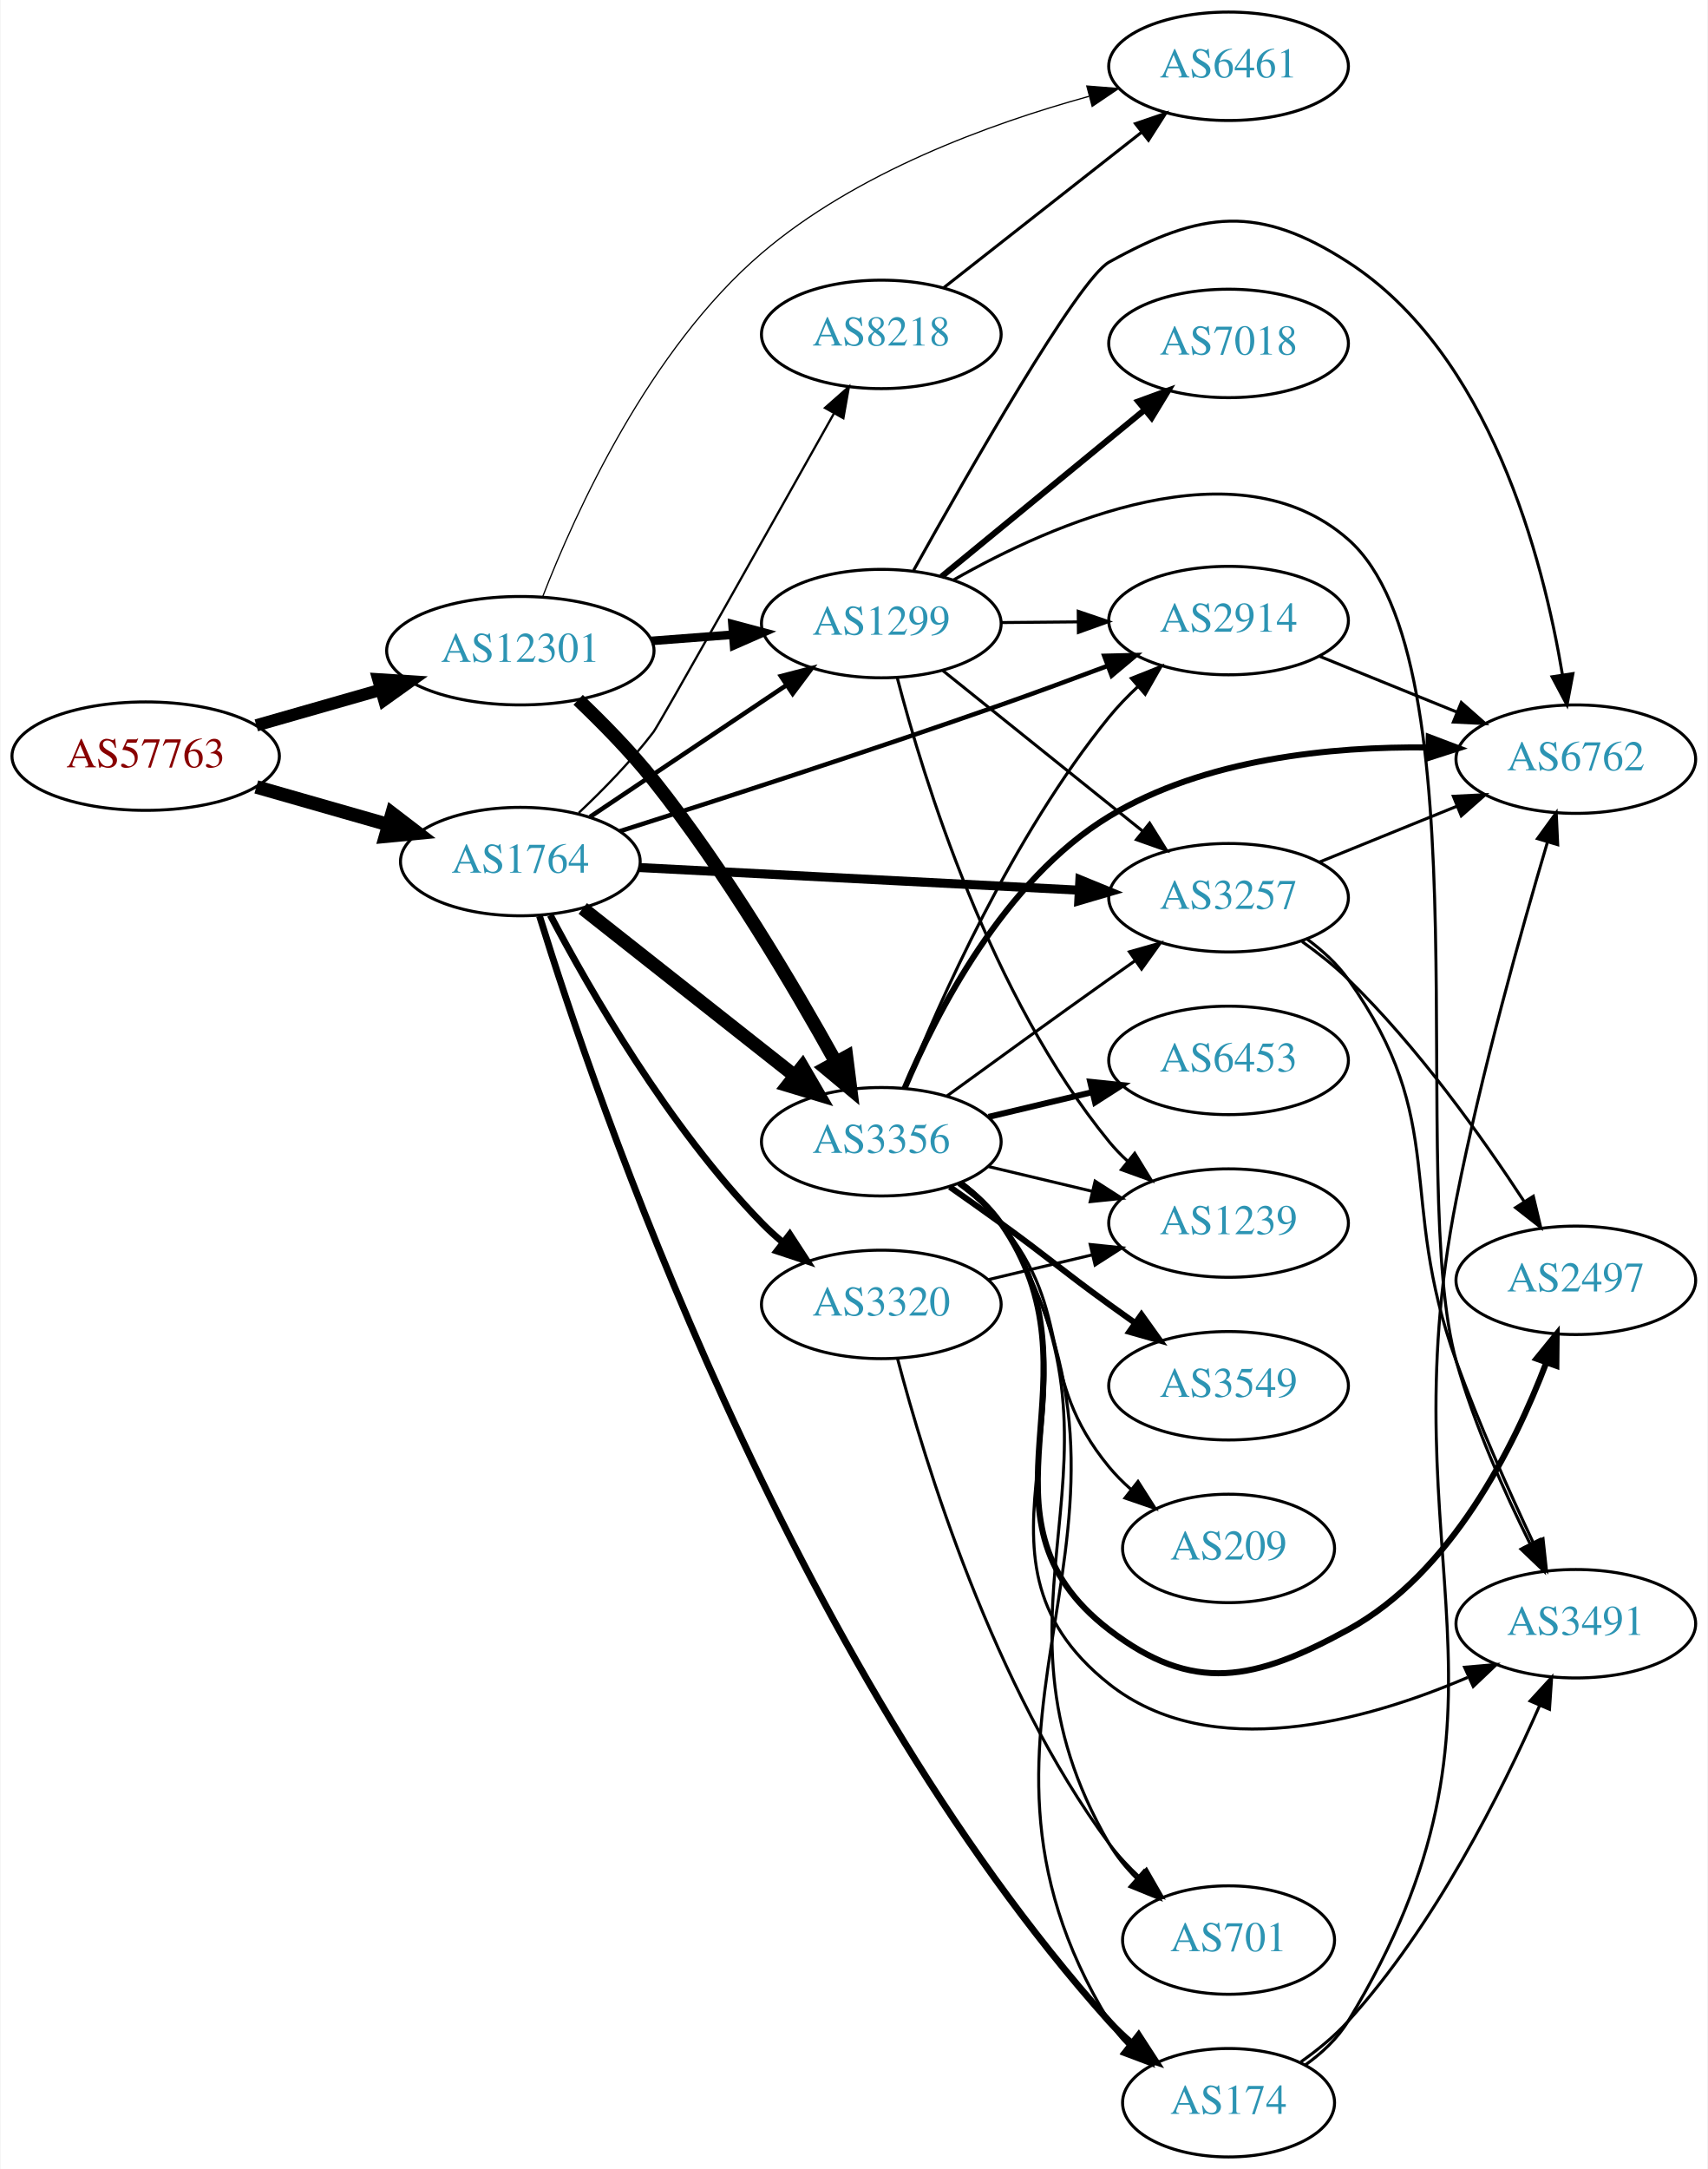
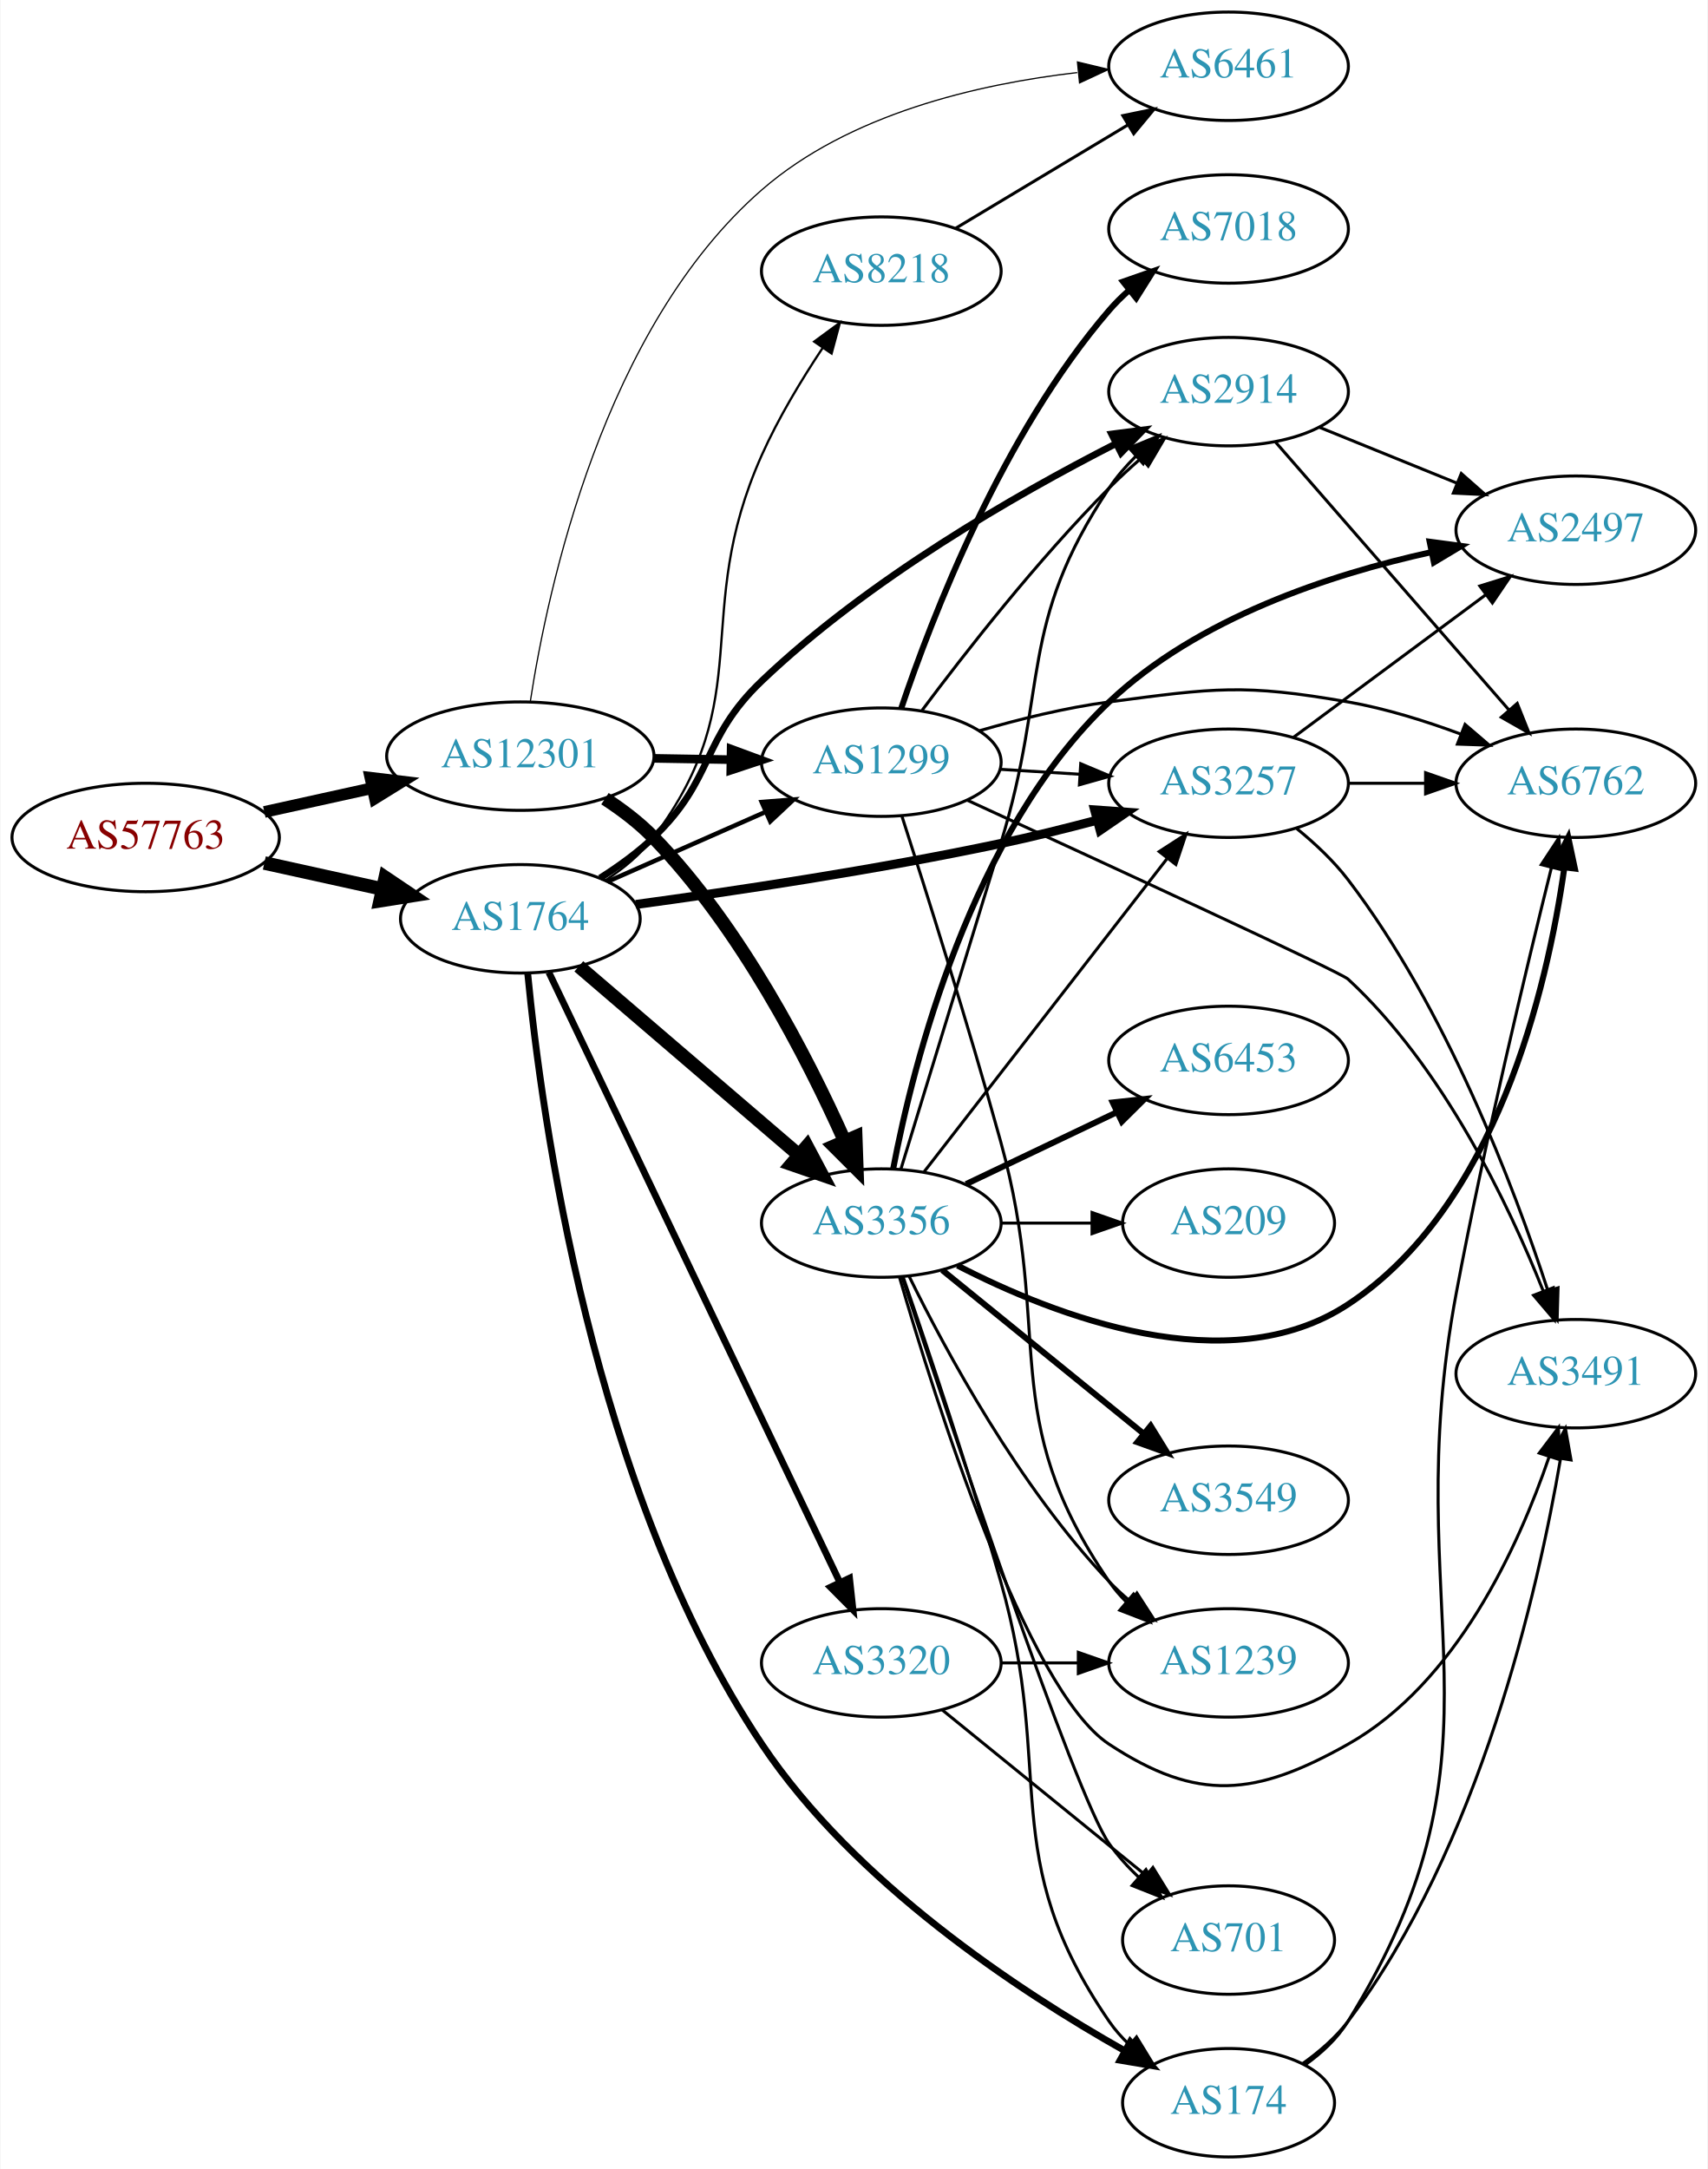
<svg xmlns="http://www.w3.org/2000/svg" xmlns:xlink="http://www.w3.org/1999/xlink" width="567pt" height="720pt" viewBox="0.00 0.00 566.66 720.00">
  <g id="graph0" class="graph" transform="scale(1 1) rotate(0) translate(4 716)">
    <polygon fill="white" stroke="none" points="-4,4 -4,-716 562.663,-716 562.663,4 -4,4" />
    <g id="node1" class="node">
      <g id="a_node1">
        <a xlink:href="/asn/57763" xlink:title="AS57763 ~ SelfNet Internet Ges.m.b.H. [AT]">
-           <ellipse fill="#ffffff" stroke="black" cx="44.196" cy="-465" rx="44.393" ry="18" />
-           <text text-anchor="middle" x="44.196" y="-461.3" font-family="Times,serif" font-size="14.00" fill="#880000">AS57763</text>
+           <ellipse fill="#ffffff" stroke="black" cx="44.196" cy="-438" rx="44.393" ry="18" />
+           <text text-anchor="middle" x="44.196" y="-434.3" font-family="Times,serif" font-size="14.00" fill="#880000">AS57763</text>
        </a>
      </g>
    </g>
    <g id="node2" class="node">
      <g id="a_node2">
        <a xlink:href="/asn/1764" xlink:title="AS1764 ~ NEXTLAYER-AS [AT]">
-           <ellipse fill="#ffffff" stroke="black" cx="168.588" cy="-430" rx="39.794" ry="18" />
-           <text text-anchor="middle" x="168.588" y="-426.3" font-family="Times,serif" font-size="14.00" fill="#2c94b3">AS1764</text>
+           <ellipse fill="#ffffff" stroke="black" cx="168.588" cy="-411" rx="39.794" ry="18" />
+           <text text-anchor="middle" x="168.588" y="-407.3" font-family="Times,serif" font-size="14.00" fill="#2c94b3">AS1764</text>
        </a>
      </g>
    </g>
    <g id="edge1" class="edge">
-       <path fill="none" stroke="black" stroke-width="4.5" d="M80.926,-454.782C94.685,-450.848 110.534,-446.316 124.885,-442.212" />
-       <polygon fill="black" stroke="black" stroke-width="4.5" points="126.006,-445.987 134.538,-439.451 123.84,-438.415 126.006,-445.987" />
+       <path fill="none" stroke="black" stroke-width="4.5" d="M83.586,-429.531C95.977,-426.798 109.824,-423.743 122.644,-420.915" />
+       <polygon fill="black" stroke="black" stroke-width="4.5" points="123.742,-424.705 132.659,-418.705 122.045,-417.015 123.742,-424.705" />
    </g>
    <g id="node3" class="node">
      <g id="a_node3">
        <a xlink:href="/asn/12301" xlink:title="AS12301 ~ Invitech ICT Services Kft. [HU]">
-           <ellipse fill="#ffffff" stroke="black" cx="168.588" cy="-500" rx="44.393" ry="18" />
-           <text text-anchor="middle" x="168.588" y="-496.3" font-family="Times,serif" font-size="14.00" fill="#2c94b3">AS12301</text>
+           <ellipse fill="#ffffff" stroke="black" cx="168.588" cy="-465" rx="44.393" ry="18" />
+           <text text-anchor="middle" x="168.588" y="-461.3" font-family="Times,serif" font-size="14.00" fill="#2c94b3">AS12301</text>
        </a>
      </g>
    </g>
    <g id="edge2" class="edge">
-       <path fill="none" stroke="black" stroke-width="4.071" d="M80.926,-475.218C93.871,-478.919 108.667,-483.15 122.324,-487.056" />
-       <polygon fill="black" stroke="black" stroke-width="4.071" points="121.431,-490.506 132.026,-489.83 123.39,-483.656 121.431,-490.506" />
+       <path fill="none" stroke="black" stroke-width="3.886" d="M83.586,-446.469C94.978,-448.982 107.6,-451.767 119.525,-454.397" />
+       <polygon fill="black" stroke="black" stroke-width="3.886" points="118.815,-457.825 129.335,-456.561 120.323,-450.989 118.815,-457.825" />
    </g>
    <g id="node4" class="node">
      <g id="a_node4">
-         <a xlink:href="/asn/8218" xlink:title="AS8218 ~ legacy Neotelecoms [FR]">
-           <ellipse fill="#ffffff" stroke="black" cx="288.431" cy="-605" rx="39.794" ry="18" />
-           <text text-anchor="middle" x="288.431" y="-601.3" font-family="Times,serif" font-size="14.00" fill="#2c94b3">AS8218</text>
+         <a xlink:href="/asn/2914" xlink:title="AS2914 ~ NTT America, Inc. [US]">
+           <ellipse fill="#ffffff" stroke="black" cx="403.724" cy="-586" rx="39.794" ry="18" />
+           <text text-anchor="middle" x="403.724" y="-582.3" font-family="Times,serif" font-size="14.00" fill="#2c94b3">AS2914</text>
        </a>
      </g>
    </g>
    <g id="edge3" class="edge">
-       <path fill="none" stroke="black" stroke-width="0.75" d="M187.967,-446.157C196.107,-453.829 205.473,-463.405 212.784,-473 214.596,-475.377 251.404,-540.812 272.643,-578.641" />
-       <polygon fill="black" stroke="black" stroke-width="0.75" points="269.73,-580.602 277.677,-587.609 275.834,-577.175 269.73,-580.602" />
+       <path fill="none" stroke="black" stroke-width="2.25" d="M195.056,-424.526C201.22,-428.424 207.538,-432.994 212.784,-438 233.121,-457.405 228.438,-470.606 248.784,-490 284.06,-523.624 332.929,-551.672 366.073,-568.602" />
+       <polygon fill="black" stroke="black" stroke-width="2.25" points="364.893,-571.926 375.4,-573.285 368.034,-565.67 364.893,-571.926" />
    </g>
    <g id="node5" class="node">
      <g id="a_node5">
-         <a xlink:href="/asn/3257" xlink:title="AS3257 ~ GTT [DE]">
-           <ellipse fill="#ffffff" stroke="black" cx="403.724" cy="-418" rx="39.794" ry="18" />
-           <text text-anchor="middle" x="403.724" y="-414.3" font-family="Times,serif" font-size="14.00" fill="#2c94b3">AS3257</text>
+         <a xlink:href="/asn/8218" xlink:title="AS8218 ~ legacy Neotelecoms [FR]">
+           <ellipse fill="#ffffff" stroke="black" cx="288.431" cy="-626" rx="39.794" ry="18" />
+           <text text-anchor="middle" x="288.431" y="-622.3" font-family="Times,serif" font-size="14.00" fill="#2c94b3">AS8218</text>
        </a>
      </g>
    </g>
    <g id="edge4" class="edge">
-       <path fill="none" stroke="black" stroke-width="3" d="M208.086,-428.018C248.076,-425.96 310.754,-422.734 354.13,-420.501" />
-       <polygon fill="black" stroke="black" stroke-width="3" points="354.362,-423.994 364.169,-419.984 354.002,-417.003 354.362,-423.994" />
+       <path fill="none" stroke="black" stroke-width="0.75" d="M196.741,-423.716C202.724,-427.585 208.535,-432.343 212.784,-438 248.018,-484.911 224.836,-511.442 248.784,-565 254.262,-577.249 261.914,-589.919 268.966,-600.516" />
+       <polygon fill="black" stroke="black" stroke-width="0.75" points="266.151,-602.6 274.687,-608.875 271.927,-598.646 266.151,-602.6" />
    </g>
    <g id="node6" class="node">
      <g id="a_node6">
-         <a xlink:href="/asn/3356" xlink:title="AS3356 ~ LEVEL3 [US]">
-           <ellipse fill="#ffffff" stroke="black" cx="288.431" cy="-337" rx="39.794" ry="18" />
-           <text text-anchor="middle" x="288.431" y="-333.3" font-family="Times,serif" font-size="14.00" fill="#2c94b3">AS3356</text>
+         <a xlink:href="/asn/3356" xlink:title="AS3356 ~ Level 3 Parent, LLC [US]">
+           <ellipse fill="#ffffff" stroke="black" cx="288.431" cy="-310" rx="39.794" ry="18" />
+           <text text-anchor="middle" x="288.431" y="-306.3" font-family="Times,serif" font-size="14.00" fill="#2c94b3">AS3356</text>
        </a>
      </g>
    </g>
    <g id="edge5" class="edge">
-       <path fill="none" stroke="black" stroke-width="4.5" d="M189.312,-414.434C208.601,-399.211 238.147,-375.894 259.778,-358.824" />
-       <polygon fill="black" stroke="black" stroke-width="4.5" points="262.232,-361.903 267.642,-352.617 257.353,-355.721 262.232,-361.903" />
+       <path fill="none" stroke="black" stroke-width="4.5" d="M188.001,-395.219C207.603,-378.418 238.798,-351.682 261.017,-332.639" />
+       <polygon fill="black" stroke="black" stroke-width="4.5" points="263.728,-335.501 268.758,-326.004 258.603,-329.522 263.728,-335.501" />
    </g>
    <g id="node7" class="node">
      <g id="a_node7">
-         <a xlink:href="/asn/3320" xlink:title="AS3320 ~ DTAG [DE]">
-           <ellipse fill="#ffffff" stroke="black" cx="288.431" cy="-283" rx="39.794" ry="18" />
-           <text text-anchor="middle" x="288.431" y="-279.3" font-family="Times,serif" font-size="14.00" fill="#2c94b3">AS3320</text>
-         </a>
-       </g>
-     </g>
-     <g id="edge6" class="edge">
-       <path fill="none" stroke="black" stroke-width="2.25" d="M178.531,-412.233C191.606,-387.412 217.785,-341.831 248.784,-310 250.872,-307.856 253.152,-305.774 255.526,-303.779" />
-       <polygon fill="black" stroke="black" stroke-width="2.25" points="258.045,-306.256 263.821,-297.374 253.767,-300.716 258.045,-306.256" />
-     </g>
-     <g id="node8" class="node">
-       <g id="a_node8">
-         <a xlink:href="/asn/1299" xlink:title="AS1299 ~ Telia Carrier [EU]">
-           <ellipse fill="#ffffff" stroke="black" cx="288.431" cy="-509" rx="39.794" ry="18" />
-           <text text-anchor="middle" x="288.431" y="-505.3" font-family="Times,serif" font-size="14.00" fill="#2c94b3">AS1299</text>
-         </a>
-       </g>
-     </g>
-     <g id="edge7" class="edge">
-       <path fill="none" stroke="black" stroke-width="1.5" d="M191.754,-444.859C210.188,-457.218 236.616,-474.934 257.027,-488.617" />
-       <polygon fill="black" stroke="black" stroke-width="1.5" points="255.11,-491.546 265.365,-494.207 259.008,-485.732 255.11,-491.546" />
-     </g>
-     <g id="node9" class="node">
-       <g id="a_node9">
-         <a xlink:href="/asn/2914" xlink:title="AS2914 ~ NTT America, Inc. [US]">
-           <ellipse fill="#ffffff" stroke="black" cx="403.724" cy="-510" rx="39.794" ry="18" />
-           <text text-anchor="middle" x="403.724" y="-506.3" font-family="Times,serif" font-size="14.00" fill="#2c94b3">AS2914</text>
-         </a>
-       </g>
-     </g>
-     <g id="edge8" class="edge">
-       <path fill="none" stroke="black" stroke-width="1.5" d="M201.595,-440.068C233.701,-450.269 284.501,-466.686 328.077,-482 339.591,-486.046 352.029,-490.627 363.388,-494.894" />
-       <polygon fill="black" stroke="black" stroke-width="1.5" points="362.451,-498.281 373.042,-498.541 364.925,-491.733 362.451,-498.281" />
-     </g>
-     <g id="node10" class="node">
-       <g id="a_node10">
        <a xlink:href="/asn/174" xlink:title="AS174 ~ Cogent Communications [US]">
          <ellipse fill="#ffffff" stroke="black" cx="403.724" cy="-18" rx="35.194" ry="18" />
          <text text-anchor="middle" x="403.724" y="-14.3" font-family="Times,serif" font-size="14.00" fill="#2c94b3">AS174</text>
        </a>
      </g>
    </g>
+     <g id="edge6" class="edge">
+       <path fill="none" stroke="black" stroke-width="2.25" d="M171.048,-392.757C175.52,-346.325 192.365,-221.386 248.784,-137 279.549,-90.986 333.997,-55.123 369.208,-35.269" />
+       <polygon fill="black" stroke="black" stroke-width="2.25" points="371.089,-38.228 378.155,-30.333 367.709,-32.098 371.089,-38.228" />
+     </g>
+     <g id="node8" class="node">
+       <g id="a_node8">
+         <a xlink:href="/asn/3257" xlink:title="AS3257 ~ GTT [DE]">
+           <ellipse fill="#ffffff" stroke="black" cx="403.724" cy="-456" rx="39.794" ry="18" />
+           <text text-anchor="middle" x="403.724" y="-452.3" font-family="Times,serif" font-size="14.00" fill="#2c94b3">AS3257</text>
+         </a>
+       </g>
+     </g>
+     <g id="edge7" class="edge">
+       <path fill="none" stroke="black" stroke-width="3" d="M206.938,-415.76C239.184,-420.139 286.932,-427.268 328.077,-436 338.52,-438.216 349.683,-440.987 360.109,-443.753" />
+       <polygon fill="black" stroke="black" stroke-width="3" points="359.265,-447.151 369.832,-446.386 361.095,-440.394 359.265,-447.151" />
+     </g>
+     <g id="node9" class="node">
+       <g id="a_node9">
+         <a xlink:href="/asn/1299" xlink:title="AS1299 ~ Telia Carrier [EU]">
+           <ellipse fill="#ffffff" stroke="black" cx="288.431" cy="-463" rx="39.794" ry="18" />
+           <text text-anchor="middle" x="288.431" y="-459.3" font-family="Times,serif" font-size="14.00" fill="#2c94b3">AS1299</text>
+         </a>
+       </g>
+     </g>
+     <g id="edge8" class="edge">
+       <path fill="none" stroke="black" stroke-width="1.5" d="M197.515,-423.323C213.105,-430.202 232.741,-438.867 249.683,-446.343" />
+       <polygon fill="black" stroke="black" stroke-width="1.5" points="248.734,-449.75 259.296,-450.585 251.56,-443.346 248.734,-449.75" />
+     </g>
+     <g id="node10" class="node">
+       <g id="a_node10">
+         <a xlink:href="/asn/3320" xlink:title="AS3320 ~ DTAG [DE]">
+           <ellipse fill="#ffffff" stroke="black" cx="288.431" cy="-164" rx="39.794" ry="18" />
+           <text text-anchor="middle" x="288.431" y="-160.3" font-family="Times,serif" font-size="14.00" fill="#2c94b3">AS3320</text>
+         </a>
+       </g>
+     </g>
    <g id="edge9" class="edge">
-       <path fill="none" stroke="black" stroke-width="2.25" d="M174.941,-411.95C193.083,-353.2 257.145,-164.36 364.077,-45 366.316,-42.501 368.83,-40.109 371.472,-37.855" />
-       <polygon fill="black" stroke="black" stroke-width="2.25" points="373.872,-40.424 379.639,-31.536 369.588,-34.887 373.872,-40.424" />
+       <path fill="none" stroke="black" stroke-width="2.25" d="M178.063,-393.236C198.49,-350.422 250.535,-241.335 274.72,-190.643" />
+       <polygon fill="black" stroke="black" stroke-width="2.25" points="277.885,-192.135 279.033,-181.603 271.568,-189.121 277.885,-192.135" />
    </g>
    <g id="edge37" class="edge">
-       <path fill="none" stroke="black" stroke-width="4.5" d="M187.783,-483.7C195.886,-475.999 205.274,-466.44 212.784,-457 236.76,-426.866 259.395,-388.577 273.321,-363.459" />
-       <polygon fill="black" stroke="black" stroke-width="4.5" points="276.866,-365.183 278.217,-354.521 269.959,-361.4 276.866,-365.183" />
-     </g>
-     <g id="edge36" class="edge">
-       <path fill="none" stroke="black" stroke-width="2.864" d="M212.132,-503.249C220.851,-503.915 230.089,-504.621 238.998,-505.301" />
-       <polygon fill="black" stroke="black" stroke-width="2.864" points="239.015,-508.812 249.252,-506.084 239.548,-501.833 239.015,-508.812" />
+       <path fill="none" stroke="black" stroke-width="4.5" d="M196.684,-450.882C202.397,-447.165 208.105,-442.825 212.784,-438 241.654,-408.23 263.764,-365.198 276.18,-337.41" />
+       <polygon fill="black" stroke="black" stroke-width="4.5" points="279.932,-338.655 280.311,-327.915 272.711,-335.514 279.932,-338.655" />
+     </g>
+     <g id="edge38" class="edge">
+       <path fill="none" stroke="black" stroke-width="2.864" d="M212.799,-464.267C221.112,-464.126 229.875,-463.977 238.357,-463.833" />
+       <polygon fill="black" stroke="black" stroke-width="2.864" points="238.576,-467.33 248.516,-463.66 238.458,-460.331 238.576,-467.33" />
    </g>
    <g id="node11" class="node">
      <g id="a_node11">
        <a xlink:href="/asn/6461" xlink:title="AS6461 ~ Zayo Bandwidth [US]">
          <ellipse fill="#ffffff" stroke="black" cx="403.724" cy="-694" rx="39.794" ry="18" />
          <text text-anchor="middle" x="403.724" y="-690.3" font-family="Times,serif" font-size="14.00" fill="#2c94b3">AS6461</text>
        </a>
      </g>
    </g>
-     <g id="edge38" class="edge">
-       <path fill="none" stroke="black" stroke-width="0.409" d="M175.983,-517.874C186.835,-545.849 211.385,-600.072 248.784,-632 280.061,-658.701 324.316,-674.901 357.354,-684.01" />
-       <polygon fill="black" stroke="black" stroke-width="0.409" points="356.658,-687.446 367.22,-686.613 358.443,-680.678 356.658,-687.446" />
+     <g id="edge39" class="edge">
+       <path fill="none" stroke="black" stroke-width="0.409" d="M171.883,-483.055C177.628,-520.557 196.156,-607.194 248.784,-653 277.68,-678.15 320.372,-688.087 353.472,-691.911" />
+       <polygon fill="black" stroke="black" stroke-width="0.409" points="353.553,-695.437 363.852,-692.95 354.25,-688.472 353.553,-695.437" />
+     </g>
+     <g id="node12" class="node">
+       <g id="a_node12">
+         <a xlink:href="/asn/6762" xlink:title="AS6762 ~ TELECOM ITALIA SPARKLE S.p.A. [IT]">
+           <ellipse fill="#ffffff" stroke="black" cx="519.017" cy="-456" rx="39.794" ry="18" />
+           <text text-anchor="middle" x="519.017" y="-452.3" font-family="Times,serif" font-size="14.00" fill="#2c94b3">AS6762</text>
+         </a>
+       </g>
+     </g>
+     <g id="edge11" class="edge">
+       <path fill="none" stroke="black" d="M419.303,-569.271C439.017,-546.649 474.305,-506.158 496.915,-480.214" />
+       <polygon fill="black" stroke="black" points="499.562,-482.503 503.494,-472.665 494.285,-477.904 499.562,-482.503" />
+     </g>
+     <g id="node13" class="node">
+       <g id="a_node13">
+         <a xlink:href="/asn/2497" xlink:title="AS2497 ~ Internet Initiative Japan Inc. [JP]">
+           <ellipse fill="#ffffff" stroke="black" cx="519.017" cy="-540" rx="39.794" ry="18" />
+           <text text-anchor="middle" x="519.017" y="-536.3" font-family="Times,serif" font-size="14.00" fill="#2c94b3">AS2497</text>
+         </a>
+       </g>
+     </g>
+     <g id="edge12" class="edge">
+       <path fill="none" stroke="black" d="M433.9,-574.154C447.775,-568.52 464.552,-561.708 479.461,-555.654" />
+       <polygon fill="black" stroke="black" points="480.991,-558.811 488.94,-551.806 478.358,-552.325 480.991,-558.811" />
    </g>
    <g id="edge10" class="edge">
-       <path fill="none" stroke="black" d="M309.165,-620.503C327.33,-634.772 354.464,-656.088 374.84,-672.095" />
-       <polygon fill="black" stroke="black" points="372.81,-674.951 382.836,-678.376 377.134,-669.447 372.81,-674.951" />
+       <path fill="none" stroke="black" d="M313.181,-640.255C329.797,-650.229 352.193,-663.671 370.43,-674.617" />
+       <polygon fill="black" stroke="black" points="368.63,-677.618 379.005,-679.764 372.232,-671.616 368.63,-677.618" />
+     </g>
+     <g id="edge18" class="edge">
+       <path fill="none" stroke="black" d="M294.943,-327.942C302.448,-352.377 316.297,-397.491 328.077,-436 344.116,-488.432 333.678,-508.368 364.077,-554 366.59,-557.772 369.678,-561.333 373.003,-564.612" />
+       <polygon fill="black" stroke="black" points="370.735,-567.279 380.531,-571.315 375.39,-562.051 370.735,-567.279" />
+     </g>
+     <g id="edge22" class="edge">
+       <path fill="none" stroke="black" d="M295.733,-291.98C303.744,-268.778 317.769,-227.137 328.077,-191 346.411,-126.731 326.265,-100.107 364.077,-45 365.976,-42.233 368.258,-39.66 370.751,-37.289" />
+       <polygon fill="black" stroke="black" points="373.169,-39.834 378.695,-30.794 368.738,-34.414 373.169,-39.834" />
+     </g>
+     <g id="edge23" class="edge">
+       <path fill="none" stroke="black" d="M302.649,-327.034C322.518,-352.639 360.202,-401.202 383.23,-430.879" />
+       <polygon fill="black" stroke="black" points="380.694,-433.32 389.59,-439.075 386.225,-429.029 380.694,-433.32" />
+     </g>
+     <g id="edge16" class="edge">
+       <path fill="none" stroke="black" stroke-width="2" d="M313.72,-295.908C346,-279.234 403.583,-256.835 443.37,-283 492.565,-315.352 509.484,-387.736 515.193,-427.863" />
+       <polygon fill="black" stroke="black" stroke-width="2" points="511.754,-428.558 516.497,-438.032 518.697,-427.668 511.754,-428.558" />
+     </g>
+     <g id="edge13" class="edge">
+       <path fill="none" stroke="black" stroke-width="2" d="M292.395,-328.11C299.007,-362.891 318.156,-439.438 364.077,-483 393.402,-510.818 437.483,-525.308 470.969,-532.699" />
+       <polygon fill="black" stroke="black" stroke-width="2" points="470.492,-536.174 480.993,-534.772 471.909,-529.32 470.492,-536.174" />
    </g>
    <g id="node14" class="node">
      <g id="a_node14">
-         <a xlink:href="/asn/2497" xlink:title="AS2497 ~ Internet Initiative Japan Inc. [JP]">
-           <ellipse fill="#ffffff" stroke="black" cx="519.017" cy="-291" rx="39.794" ry="18" />
-           <text text-anchor="middle" x="519.017" y="-287.3" font-family="Times,serif" font-size="14.00" fill="#2c94b3">AS2497</text>
-         </a>
-       </g>
-     </g>
-     <g id="edge23" class="edge">
-       <path fill="none" stroke="black" d="M428.144,-403.436C433.407,-399.685 438.786,-395.443 443.37,-391 466.513,-368.573 487.964,-338.447 501.875,-317.14" />
-       <polygon fill="black" stroke="black" points="504.903,-318.903 507.359,-308.596 499.012,-315.122 504.903,-318.903" />
-     </g>
-     <g id="node16" class="node">
-       <g id="a_node16">
-         <a xlink:href="/asn/6762" xlink:title="AS6762 ~ TELECOM ITALIA SPARKLE S.p.A. [IT]">
-           <ellipse fill="#ffffff" stroke="black" cx="519.017" cy="-464" rx="39.794" ry="18" />
-           <text text-anchor="middle" x="519.017" y="-460.3" font-family="Times,serif" font-size="14.00" fill="#2c94b3">AS6762</text>
-         </a>
-       </g>
-     </g>
-     <g id="edge24" class="edge">
-       <path fill="none" stroke="black" d="M433.9,-429.846C447.775,-435.48 464.552,-442.292 479.461,-448.346" />
-       <polygon fill="black" stroke="black" points="478.358,-451.675 488.94,-452.194 480.991,-445.189 478.358,-451.675" />
-     </g>
-     <g id="node19" class="node">
-       <g id="a_node19">
-         <a xlink:href="/asn/3491" xlink:title="AS3491 ~ PCCW Global, Inc. [US]">
-           <ellipse fill="#ffffff" stroke="black" cx="519.017" cy="-177" rx="39.794" ry="18" />
-           <text text-anchor="middle" x="519.017" y="-173.3" font-family="Times,serif" font-size="14.00" fill="#2c94b3">AS3491</text>
-         </a>
-       </g>
-     </g>
-     <g id="edge22" class="edge">
-       <path fill="none" stroke="black" d="M429.824,-404.242C434.892,-400.506 439.763,-396.068 443.37,-391 477.392,-343.203 459.412,-319.169 479.37,-264 486.796,-243.473 496.847,-220.969 504.837,-203.992" />
-       <polygon fill="black" stroke="black" points="508.127,-205.225 509.268,-194.691 501.807,-202.214 508.127,-205.225" />
-     </g>
-     <g id="edge18" class="edge">
-       <path fill="none" stroke="black" d="M310.279,-352.222C325.213,-363.091 345.827,-378.025 364.077,-391 366.898,-393.005 369.841,-395.085 372.789,-397.159" />
-       <polygon fill="black" stroke="black" points="370.816,-400.05 381.013,-402.926 374.835,-394.319 370.816,-400.05" />
-     </g>
-     <g id="edge17" class="edge">
-       <path fill="none" stroke="black" d="M296.19,-354.805C307.421,-382.923 331.911,-438.469 364.077,-478 366.938,-481.516 370.232,-484.924 373.666,-488.124" />
-       <polygon fill="black" stroke="black" points="371.448,-490.833 381.29,-494.755 376.042,-485.551 371.448,-490.833" />
-     </g>
-     <g id="edge19" class="edge">
-       <path fill="none" stroke="black" d="M315.075,-323.601C320.114,-319.846 324.837,-315.31 328.077,-310 390.001,-208.545 302.153,-146.455 364.077,-45 365.826,-42.136 368.005,-39.496 370.433,-37.083" />
-       <polygon fill="black" stroke="black" points="372.851,-39.624 378.278,-30.524 368.361,-34.253 372.851,-39.624" />
-     </g>
-     <g id="node12" class="node">
-       <g id="a_node12">
-         <a xlink:href="/asn/1239" xlink:title="AS1239 ~ Sprint [US]">
-           <ellipse fill="#ffffff" stroke="black" cx="403.724" cy="-310" rx="39.794" ry="18" />
-           <text text-anchor="middle" x="403.724" y="-306.3" font-family="Times,serif" font-size="14.00" fill="#2c94b3">AS1239</text>
-         </a>
-       </g>
-     </g>
-     <g id="edge11" class="edge">
-       <path fill="none" stroke="black" d="M324.038,-328.752C334.909,-326.162 347.064,-323.265 358.506,-320.538" />
-       <polygon fill="black" stroke="black" points="359.412,-323.92 368.328,-318.197 357.789,-317.111 359.412,-323.92" />
-     </g>
-     <g id="node13" class="node">
-       <g id="a_node13">
+         <a xlink:href="/asn/3549" xlink:title="AS3549 ~ Level 3 Parent, LLC [US]">
+           <ellipse fill="#ffffff" stroke="black" cx="403.724" cy="-218" rx="39.794" ry="18" />
+           <text text-anchor="middle" x="403.724" y="-214.3" font-family="Times,serif" font-size="14.00" fill="#2c94b3">AS3549</text>
+         </a>
+       </g>
+     </g>
+     <g id="edge14" class="edge">
+       <path fill="none" stroke="black" stroke-width="2" d="M308.649,-294.393C327.041,-279.458 354.961,-256.786 375.611,-240.017" />
+       <polygon fill="black" stroke="black" stroke-width="2" points="377.854,-242.704 383.411,-233.683 373.442,-237.27 377.854,-242.704" />
+     </g>
+     <g id="node15" class="node">
+       <g id="a_node15">
        <a xlink:href="/asn/6453" xlink:title="AS6453 ~ TATA COMMUNICATIONS (AMERICA) INC [US]">
          <ellipse fill="#ffffff" stroke="black" cx="403.724" cy="-364" rx="39.794" ry="18" />
          <text text-anchor="middle" x="403.724" y="-360.3" font-family="Times,serif" font-size="14.00" fill="#2c94b3">AS6453</text>
        </a>
      </g>
    </g>
-     <g id="edge12" class="edge">
-       <path fill="none" stroke="black" stroke-width="2" d="M324.038,-345.248C334.909,-347.838 347.064,-350.735 358.506,-353.462" />
-       <polygon fill="black" stroke="black" stroke-width="2" points="357.789,-356.889 368.328,-355.803 359.412,-350.08 357.789,-356.889" />
-     </g>
-     <g id="edge13" class="edge">
-       <path fill="none" stroke="black" stroke-width="2" d="M314.59,-323.284C319.654,-319.545 324.51,-315.096 328.077,-310 363.691,-259.131 314.835,-212.832 364.077,-175 392.023,-153.53 412.435,-158.12 443.37,-175 477.633,-193.696 498.525,-235.605 509.184,-263.591" />
-       <polygon fill="black" stroke="black" stroke-width="2" points="505.966,-264.985 512.654,-273.203 512.55,-262.609 505.966,-264.985" />
-     </g>
-     <g id="node15" class="node">
-       <g id="a_node15">
-         <a xlink:href="/asn/3549" xlink:title="AS3549 ~ Level 3 Parent, LLC [US]">
-           <ellipse fill="#ffffff" stroke="black" cx="403.724" cy="-256" rx="39.794" ry="18" />
-           <text text-anchor="middle" x="403.724" y="-252.3" font-family="Times,serif" font-size="14.00" fill="#2c94b3">AS3549</text>
-         </a>
-       </g>
-     </g>
-     <g id="edge14" class="edge">
-       <path fill="none" stroke="black" stroke-width="2" d="M311.188,-321.991C316.722,-318.121 322.641,-313.936 328.077,-310 344.277,-298.271 347.877,-294.729 364.077,-283 366.88,-280.971 369.812,-278.875 372.752,-276.79" />
-       <polygon fill="black" stroke="black" stroke-width="2" points="374.803,-279.627 380.967,-271.009 370.775,-273.903 374.803,-279.627" />
-     </g>
    <g id="edge15" class="edge">
-       <path fill="none" stroke="black" stroke-width="2" d="M296.156,-354.699C306.587,-379.487 329.176,-423.87 364.077,-445 395.776,-464.192 437.875,-468.241 470.035,-467.882" />
-       <polygon fill="black" stroke="black" stroke-width="2" points="470.195,-471.379 480.102,-467.624 470.016,-464.381 470.195,-471.379" />
+       <path fill="none" stroke="black" stroke-width="2" d="M316.567,-322.934C331.561,-330.081 350.382,-339.052 366.605,-346.785" />
+       <polygon fill="black" stroke="black" stroke-width="2" points="365.276,-350.028 375.809,-351.171 368.288,-343.709 365.276,-350.028" />
+     </g>
+     <g id="node16" class="node">
+       <g id="a_node16">
+         <a xlink:href="/asn/1239" xlink:title="AS1239 ~ Sprint [US]">
+           <ellipse fill="#ffffff" stroke="black" cx="403.724" cy="-164" rx="39.794" ry="18" />
+           <text text-anchor="middle" x="403.724" y="-160.3" font-family="Times,serif" font-size="14.00" fill="#2c94b3">AS1239</text>
+         </a>
+       </g>
+     </g>
+     <g id="edge17" class="edge">
+       <path fill="none" stroke="black" d="M297.663,-292.348C309.753,-267.695 334.152,-222.447 364.077,-191 366.14,-188.832 368.402,-186.733 370.764,-184.727" />
+       <polygon fill="black" stroke="black" points="373.287,-187.199 379.037,-178.3 368.993,-181.671 373.287,-187.199" />
    </g>
    <g id="node17" class="node">
      <g id="a_node17">
        <a xlink:href="/asn/701" xlink:title="AS701 ~ UUNET [US]">
          <ellipse fill="#ffffff" stroke="black" cx="403.724" cy="-72" rx="35.194" ry="18" />
          <text text-anchor="middle" x="403.724" y="-68.3" font-family="Times,serif" font-size="14.00" fill="#2c94b3">AS701</text>
        </a>
      </g>
    </g>
-     <g id="edge16" class="edge">
-       <path fill="none" stroke="black" d="M314.926,-323.508C319.973,-319.758 324.736,-315.247 328.077,-310 377.997,-231.601 317.404,-184.374 364.077,-104 366.519,-99.796 369.733,-95.903 373.266,-92.387" />
-       <polygon fill="black" stroke="black" points="375.641,-94.96 380.822,-85.718 371.009,-89.711 375.641,-94.96" />
+     <g id="edge19" class="edge">
+       <path fill="none" stroke="black" d="M295.343,-292.017C310.933,-244.85 352.745,-120.096 364.077,-104 366.876,-100.025 370.291,-96.262 373.921,-92.807" />
+       <polygon fill="black" stroke="black" points="376.293,-95.383 381.545,-86.181 371.702,-90.1 376.293,-95.383" />
    </g>
    <g id="node18" class="node">
      <g id="a_node18">
        <a xlink:href="/asn/209" xlink:title="AS209 ~ CenturyLink Communications, LLC [US]">
-           <ellipse fill="#ffffff" stroke="black" cx="403.724" cy="-202" rx="35.194" ry="18" />
-           <text text-anchor="middle" x="403.724" y="-198.3" font-family="Times,serif" font-size="14.00" fill="#2c94b3">AS209</text>
+           <ellipse fill="#ffffff" stroke="black" cx="403.724" cy="-310" rx="35.194" ry="18" />
+           <text text-anchor="middle" x="403.724" y="-306.3" font-family="Times,serif" font-size="14.00" fill="#2c94b3">AS209</text>
        </a>
      </g>
    </g>
    <g id="edge20" class="edge">
-       <path fill="none" stroke="black" d="M314.012,-322.844C319.106,-319.128 324.12,-314.799 328.077,-310 353.142,-279.606 339.013,-259.394 364.077,-229 366.212,-226.411 368.655,-223.959 371.251,-221.666" />
-       <polygon fill="black" stroke="black" points="373.66,-224.225 379.35,-215.288 369.329,-218.725 373.66,-224.225" />
+       <path fill="none" stroke="black" d="M328.103,-310C337.808,-310 348.299,-310 358.262,-310" />
+       <polygon fill="black" stroke="black" points="358.398,-313.5 368.398,-310 358.398,-306.5 358.398,-313.5" />
+     </g>
+     <g id="node19" class="node">
+       <g id="a_node19">
+         <a xlink:href="/asn/3491" xlink:title="AS3491 ~ PCCW Global, Inc. [US]">
+           <ellipse fill="#ffffff" stroke="black" cx="519.017" cy="-260" rx="39.794" ry="18" />
+           <text text-anchor="middle" x="519.017" y="-256.3" font-family="Times,serif" font-size="14.00" fill="#2c94b3">AS3491</text>
+         </a>
+       </g>
    </g>
    <g id="edge21" class="edge">
-       <path fill="none" stroke="black" d="M314.702,-323.361C319.761,-319.619 324.585,-315.148 328.077,-310 367.293,-252.189 309.315,-200.372 364.077,-157 397.727,-130.349 449.095,-144.603 483.108,-159.179" />
-       <polygon fill="black" stroke="black" points="482.084,-162.556 492.639,-163.466 484.955,-156.172 482.084,-162.556" />
+       <path fill="none" stroke="black" d="M294.483,-291.977C306.257,-251.411 336.61,-155.064 364.077,-137 393.522,-117.636 412.66,-119.714 443.37,-137 479.393,-157.276 500.036,-202.737 510.131,-232.349" />
+       <polygon fill="black" stroke="black" points="506.872,-233.649 513.269,-242.095 513.535,-231.504 506.872,-233.649" />
+     </g>
+     <g id="edge24" class="edge">
+       <path fill="none" stroke="black" d="M429.119,-30.555C434.603,-34.473 439.838,-39.294 443.37,-45 500.608,-137.456 459.235,-180.141 479.37,-287 488.774,-336.908 502.572,-394.447 510.885,-427.875" />
+       <polygon fill="black" stroke="black" points="507.556,-428.989 513.379,-437.84 514.346,-427.29 507.556,-428.989" />
    </g>
    <g id="edge25" class="edge">
-       <path fill="none" stroke="black" d="M324.038,-291.248C334.909,-293.838 347.064,-296.735 358.506,-299.462" />
-       <polygon fill="black" stroke="black" points="357.789,-302.889 368.328,-301.803 359.412,-296.08 357.789,-302.889" />
+       <path fill="none" stroke="black" d="M428.404,-31.046C433.901,-34.953 439.322,-39.647 443.37,-45 487.081,-102.788 506.472,-188.108 513.956,-231.863" />
+       <polygon fill="black" stroke="black" points="510.512,-232.491 515.572,-241.8 517.422,-231.368 510.512,-232.491" />
+     </g>
+     <g id="edge27" class="edge">
+       <path fill="none" stroke="black" d="M443.396,-456C451.599,-456 460.363,-456 468.895,-456" />
+       <polygon fill="black" stroke="black" points="469.134,-459.5 479.134,-456 469.134,-452.5 469.134,-459.5" />
+     </g>
+     <g id="edge28" class="edge">
+       <path fill="none" stroke="black" d="M425.24,-471.212C443.095,-484.45 469.168,-503.781 489.13,-518.583" />
+       <polygon fill="black" stroke="black" points="487.153,-521.473 497.27,-524.618 491.322,-515.85 487.153,-521.473" />
    </g>
    <g id="edge26" class="edge">
-       <path fill="none" stroke="black" d="M293.813,-265.04C302.741,-231.058 325.518,-156.098 364.077,-104 366.97,-100.092 370.438,-96.367 374.093,-92.931" />
-       <polygon fill="black" stroke="black" points="376.463,-95.508 381.735,-86.318 371.883,-90.215 376.463,-95.508" />
+       <path fill="none" stroke="black" d="M426.389,-440.938C432.415,-436.03 438.606,-430.226 443.37,-424 476.018,-381.335 498.456,-322.109 509.69,-287.741" />
+       <polygon fill="black" stroke="black" points="513.118,-288.51 512.815,-277.92 506.448,-286.387 513.118,-288.51" />
+     </g>
+     <g id="edge34" class="edge">
+       <path fill="none" stroke="black" d="M302.005,-480.263C316.157,-499.208 340.291,-530.104 364.077,-554 367.346,-557.284 370.924,-560.584 374.543,-563.753" />
+       <polygon fill="black" stroke="black" points="372.53,-566.634 382.424,-570.421 377.051,-561.29 372.53,-566.634" />
+     </g>
+     <g id="edge36" class="edge">
+       <path fill="none" stroke="black" d="M327.787,-460.63C336.276,-460.106 345.38,-459.543 354.214,-458.997" />
+       <polygon fill="black" stroke="black" points="354.642,-462.478 364.407,-458.367 354.211,-455.491 354.642,-462.478" />
+     </g>
+     <g id="edge32" class="edge">
+       <path fill="none" stroke="black" d="M321.026,-473.428C334.181,-477.254 349.711,-481.109 364.077,-483 399.017,-487.6 408.658,-489.085 443.37,-483 455.884,-480.806 469.065,-476.691 480.81,-472.323" />
+       <polygon fill="black" stroke="black" points="482.244,-475.521 490.292,-468.631 479.704,-468.998 482.244,-475.521" />
    </g>
    <g id="edge33" class="edge">
-       <path fill="none" stroke="black" d="M308.907,-493.357C327.145,-478.707 354.587,-456.664 375.087,-440.198" />
-       <polygon fill="black" stroke="black" points="377.518,-442.735 383.123,-433.744 373.135,-437.277 377.518,-442.735" />
-     </g>
-     <g id="edge32" class="edge">
-       <path fill="none" stroke="black" d="M328.103,-509.341C336.306,-509.414 345.07,-509.491 353.602,-509.566" />
-       <polygon fill="black" stroke="black" points="353.811,-513.068 363.841,-509.657 353.873,-506.069 353.811,-513.068" />
+       <path fill="none" stroke="black" d="M295.251,-445.148C303.105,-420.814 317.348,-375.815 328.077,-337 345.883,-272.583 326.265,-246.107 364.077,-191 365.727,-188.596 367.666,-186.338 369.782,-184.232" />
+       <polygon fill="black" stroke="black" points="372.148,-186.814 377.493,-177.667 367.61,-181.484 372.148,-186.814" />
    </g>
    <g id="edge35" class="edge">
-       <path fill="none" stroke="black" d="M293.746,-490.938C302.428,-457.568 324.628,-385.266 364.077,-337 365.923,-334.742 368.003,-332.59 370.216,-330.558" />
-       <polygon fill="black" stroke="black" points="372.566,-333.158 378.112,-324.131 368.147,-327.73 372.566,-333.158" />
-     </g>
-     <g id="edge31" class="edge">
-       <path fill="none" stroke="black" d="M299.164,-526.678C316.941,-558.64 353.783,-623.28 364.077,-629 394.883,-646.117 413.757,-648.105 443.37,-629 490.461,-598.618 508.164,-530.556 514.574,-492.012" />
-       <polygon fill="black" stroke="black" points="518.056,-492.391 516.097,-481.979 511.135,-491.34 518.056,-492.391" />
-     </g>
-     <g id="edge34" class="edge">
-       <path fill="none" stroke="black" d="M312.357,-523.461C345.436,-542.297 406.605,-569.235 443.37,-537 489.381,-496.658 462.779,-322.9 479.37,-264 485.289,-242.989 495.387,-220.5 503.777,-203.651" />
-       <polygon fill="black" stroke="black" points="507.051,-204.936 508.475,-194.437 500.815,-201.756 507.051,-204.936" />
+       <path fill="none" stroke="black" d="M317.1,-450.316C360.728,-430.28 440.849,-393.326 443.37,-391 474.864,-361.943 496.603,-316.482 508.185,-287.477" />
+       <polygon fill="black" stroke="black" points="511.523,-288.547 511.857,-277.957 504.993,-286.027 511.523,-288.547" />
    </g>
    <g id="node20" class="node">
      <g id="a_node20">
        <a xlink:href="/asn/7018" xlink:title="AS7018 ~ AT&amp;T Services, Inc. [US]">
-           <ellipse fill="#ffffff" stroke="black" cx="403.724" cy="-602" rx="39.794" ry="18" />
-           <text text-anchor="middle" x="403.724" y="-598.3" font-family="Times,serif" font-size="14.00" fill="#2c94b3">AS7018</text>
-         </a>
-       </g>
+           <ellipse fill="#ffffff" stroke="black" cx="403.724" cy="-640" rx="39.794" ry="18" />
+           <text text-anchor="middle" x="403.724" y="-636.3" font-family="Times,serif" font-size="14.00" fill="#2c94b3">AS7018</text>
+         </a>
+       </g>
+     </g>
+     <g id="edge31" class="edge">
+       <path fill="none" stroke="black" stroke-width="2" d="M295.036,-480.837C305.103,-510.752 328.564,-571.798 364.077,-613 366.031,-615.267 368.215,-617.437 370.524,-619.491" />
+       <polygon fill="black" stroke="black" stroke-width="2" points="368.697,-622.511 378.699,-626.006 373.06,-617.037 368.697,-622.511" />
+     </g>
+     <g id="edge29" class="edge">
+       <path fill="none" stroke="black" d="M328.103,-164C336.306,-164 345.07,-164 353.602,-164" />
+       <polygon fill="black" stroke="black" points="353.841,-167.5 363.841,-164 353.841,-160.5 353.841,-167.5" />
    </g>
    <g id="edge30" class="edge">
-       <path fill="none" stroke="black" stroke-width="2" d="M308.393,-524.566C326.856,-539.722 355.093,-562.9 375.863,-579.95" />
-       <polygon fill="black" stroke="black" stroke-width="2" points="373.749,-582.743 383.699,-586.383 378.191,-577.333 373.749,-582.743" />
-     </g>
-     <g id="edge29" class="edge">
-       <path fill="none" stroke="black" d="M433.9,-498.154C447.775,-492.52 464.552,-485.708 479.461,-479.654" />
-       <polygon fill="black" stroke="black" points="480.991,-482.811 488.94,-475.806 478.358,-476.325 480.991,-482.811" />
-     </g>
-     <g id="edge27" class="edge">
-       <path fill="none" stroke="black" d="M429.185,-30.515C434.667,-34.433 439.885,-39.264 443.37,-45 506.926,-149.587 455.664,-197.934 479.37,-318 487.603,-359.696 500.904,-407.124 509.555,-436.308" />
-       <polygon fill="black" stroke="black" points="506.292,-437.614 512.513,-446.19 512.998,-435.607 506.292,-437.614" />
-     </g>
-     <g id="edge28" class="edge">
-       <path fill="none" stroke="black" d="M427.758,-31.581C433.268,-35.479 438.856,-40.034 443.37,-45 472.203,-76.715 494.553,-121.477 507.005,-149.865" />
-       <polygon fill="black" stroke="black" points="503.837,-151.36 510.99,-159.175 510.272,-148.605 503.837,-151.36" />
+       <path fill="none" stroke="black" d="M308.649,-148.393C327.264,-133.277 355.639,-110.235 376.359,-93.41" />
+       <polygon fill="black" stroke="black" points="378.608,-96.092 384.164,-87.071 374.195,-90.658 378.608,-96.092" />
    </g>
  </g>
</svg>
